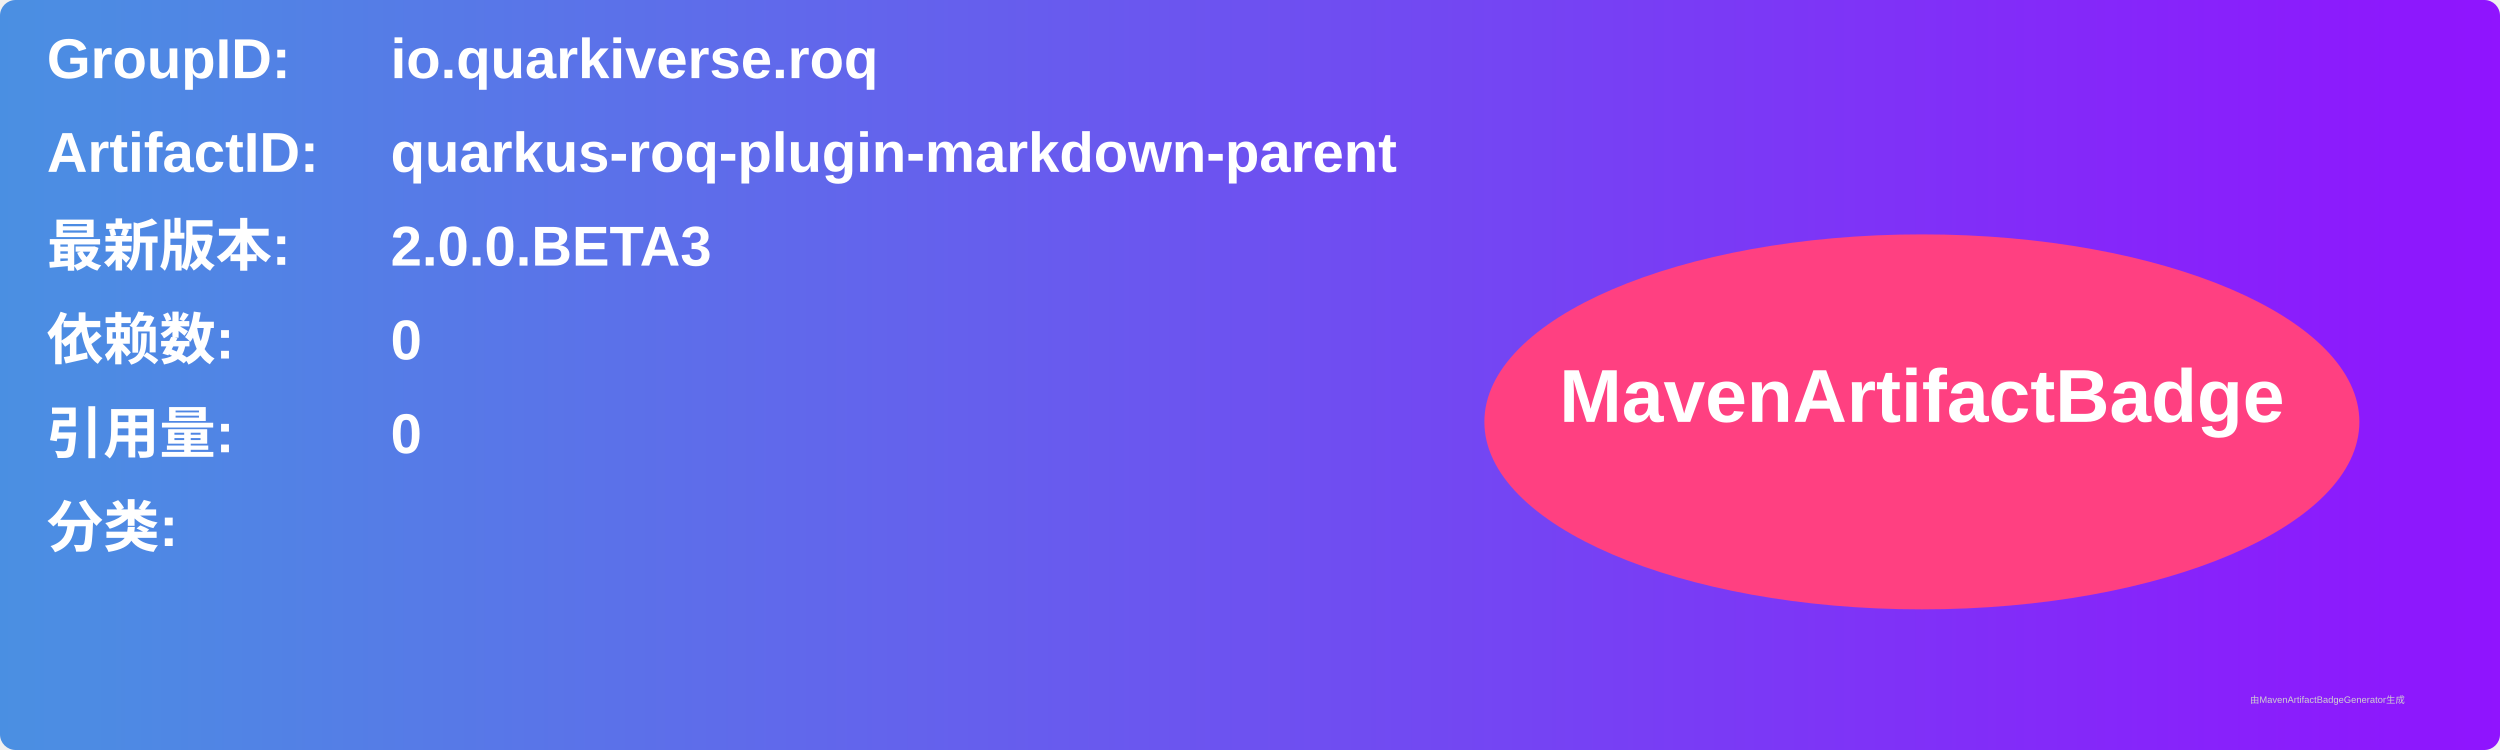
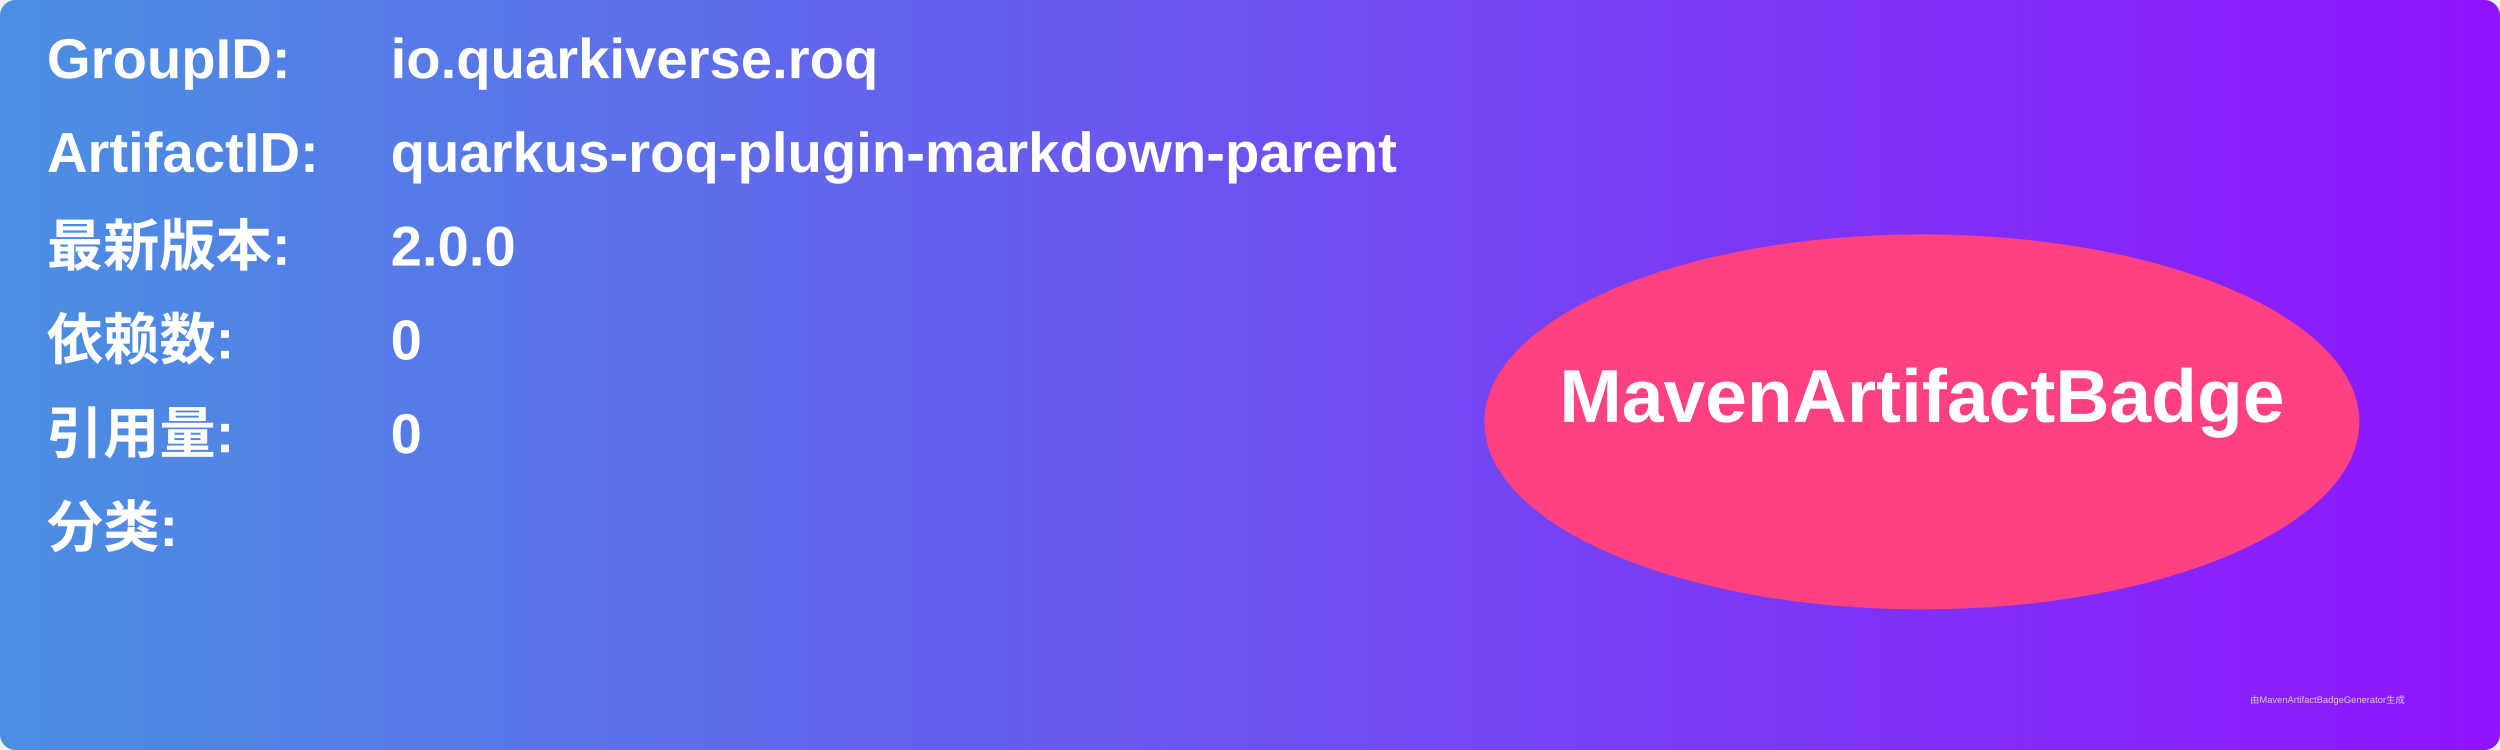
<svg xmlns="http://www.w3.org/2000/svg" width="800" height="240" viewBox="0 0 800 240">
  <linearGradient id="grad" x1="0%" y1="0%" x2="100%" y2="0%">
    <stop offset="0%" stop-color="#4a90e2" />
    <stop offset="100%" stop-color="#9013fe" />
  </linearGradient>
  <rect width="100%" height="100%" rx="5" ry="5" fill="url(#grad)" />
  <g transform="translate(15, 15)">
    <text x="0" y="10" font-family="Arial" font-size="18" fill="white" font-weight="bold" width="260">GroupID:</text>
    <text x="110" y="10" font-family="Arial" font-size="18" fill="white" font-weight="bold" width="460">io.quarkiverse.roq</text>
    <text x="0" y="40" font-family="Arial" font-size="18" fill="white" font-weight="bold" width="260">ArtifactID:</text>
    <text x="110" y="40" font-family="Arial" font-size="18" fill="white" font-weight="bold" width="460">quarkus-roq-plugin-markdown-parent</text>
    <text x="0" y="70" font-family="Arial" font-size="18" fill="white" font-weight="bold">最新版本:</text>
    <text x="110" y="70" font-family="Arial" font-size="18" fill="white" font-weight="bold">
-       <tspan font-weight="bold">2.0.0.BETA3</tspan>
+       <tspan font-weight="bold">2.0.0</tspan>
    </text>
    <text x="0" y="100" font-family="Arial" font-size="18" fill="white" font-weight="bold">依赖数: </text>
    <text x="110" y="100" font-family="Arial" font-size="18" fill="white">
      <tspan font-weight="bold">0</tspan>
    </text>
    <text x="0" y="130" font-family="Arial" font-size="18" fill="white" font-weight="bold">引用量: </text>
    <text x="110" y="130" font-family="Arial" font-size="18" fill="white">
      <tspan font-weight="bold">0</tspan>
    </text>
    <text x="0" y="160" font-family="Arial" font-size="18" fill="white" font-weight="bold">分类:</text>
    <text x="10" y="190" font-family="Arial" font-size="10" fill="white">
      <tspan font-weight="bold" />
    </text>
    <ellipse cx="600" cy="120" rx="140" ry="60" fill="#ff4081" />
    <text x="600" y="120" text-anchor="middle" font-family="Arial" font-size="24" fill="white" font-weight="bold">MavenArtifactBadge</text>
  </g>
  <text x="720" y="225" font-family="Arial" font-size="3" fill="#d0d0d0">由MavenArtifactBadgeGenerator生成</text>
</svg>
